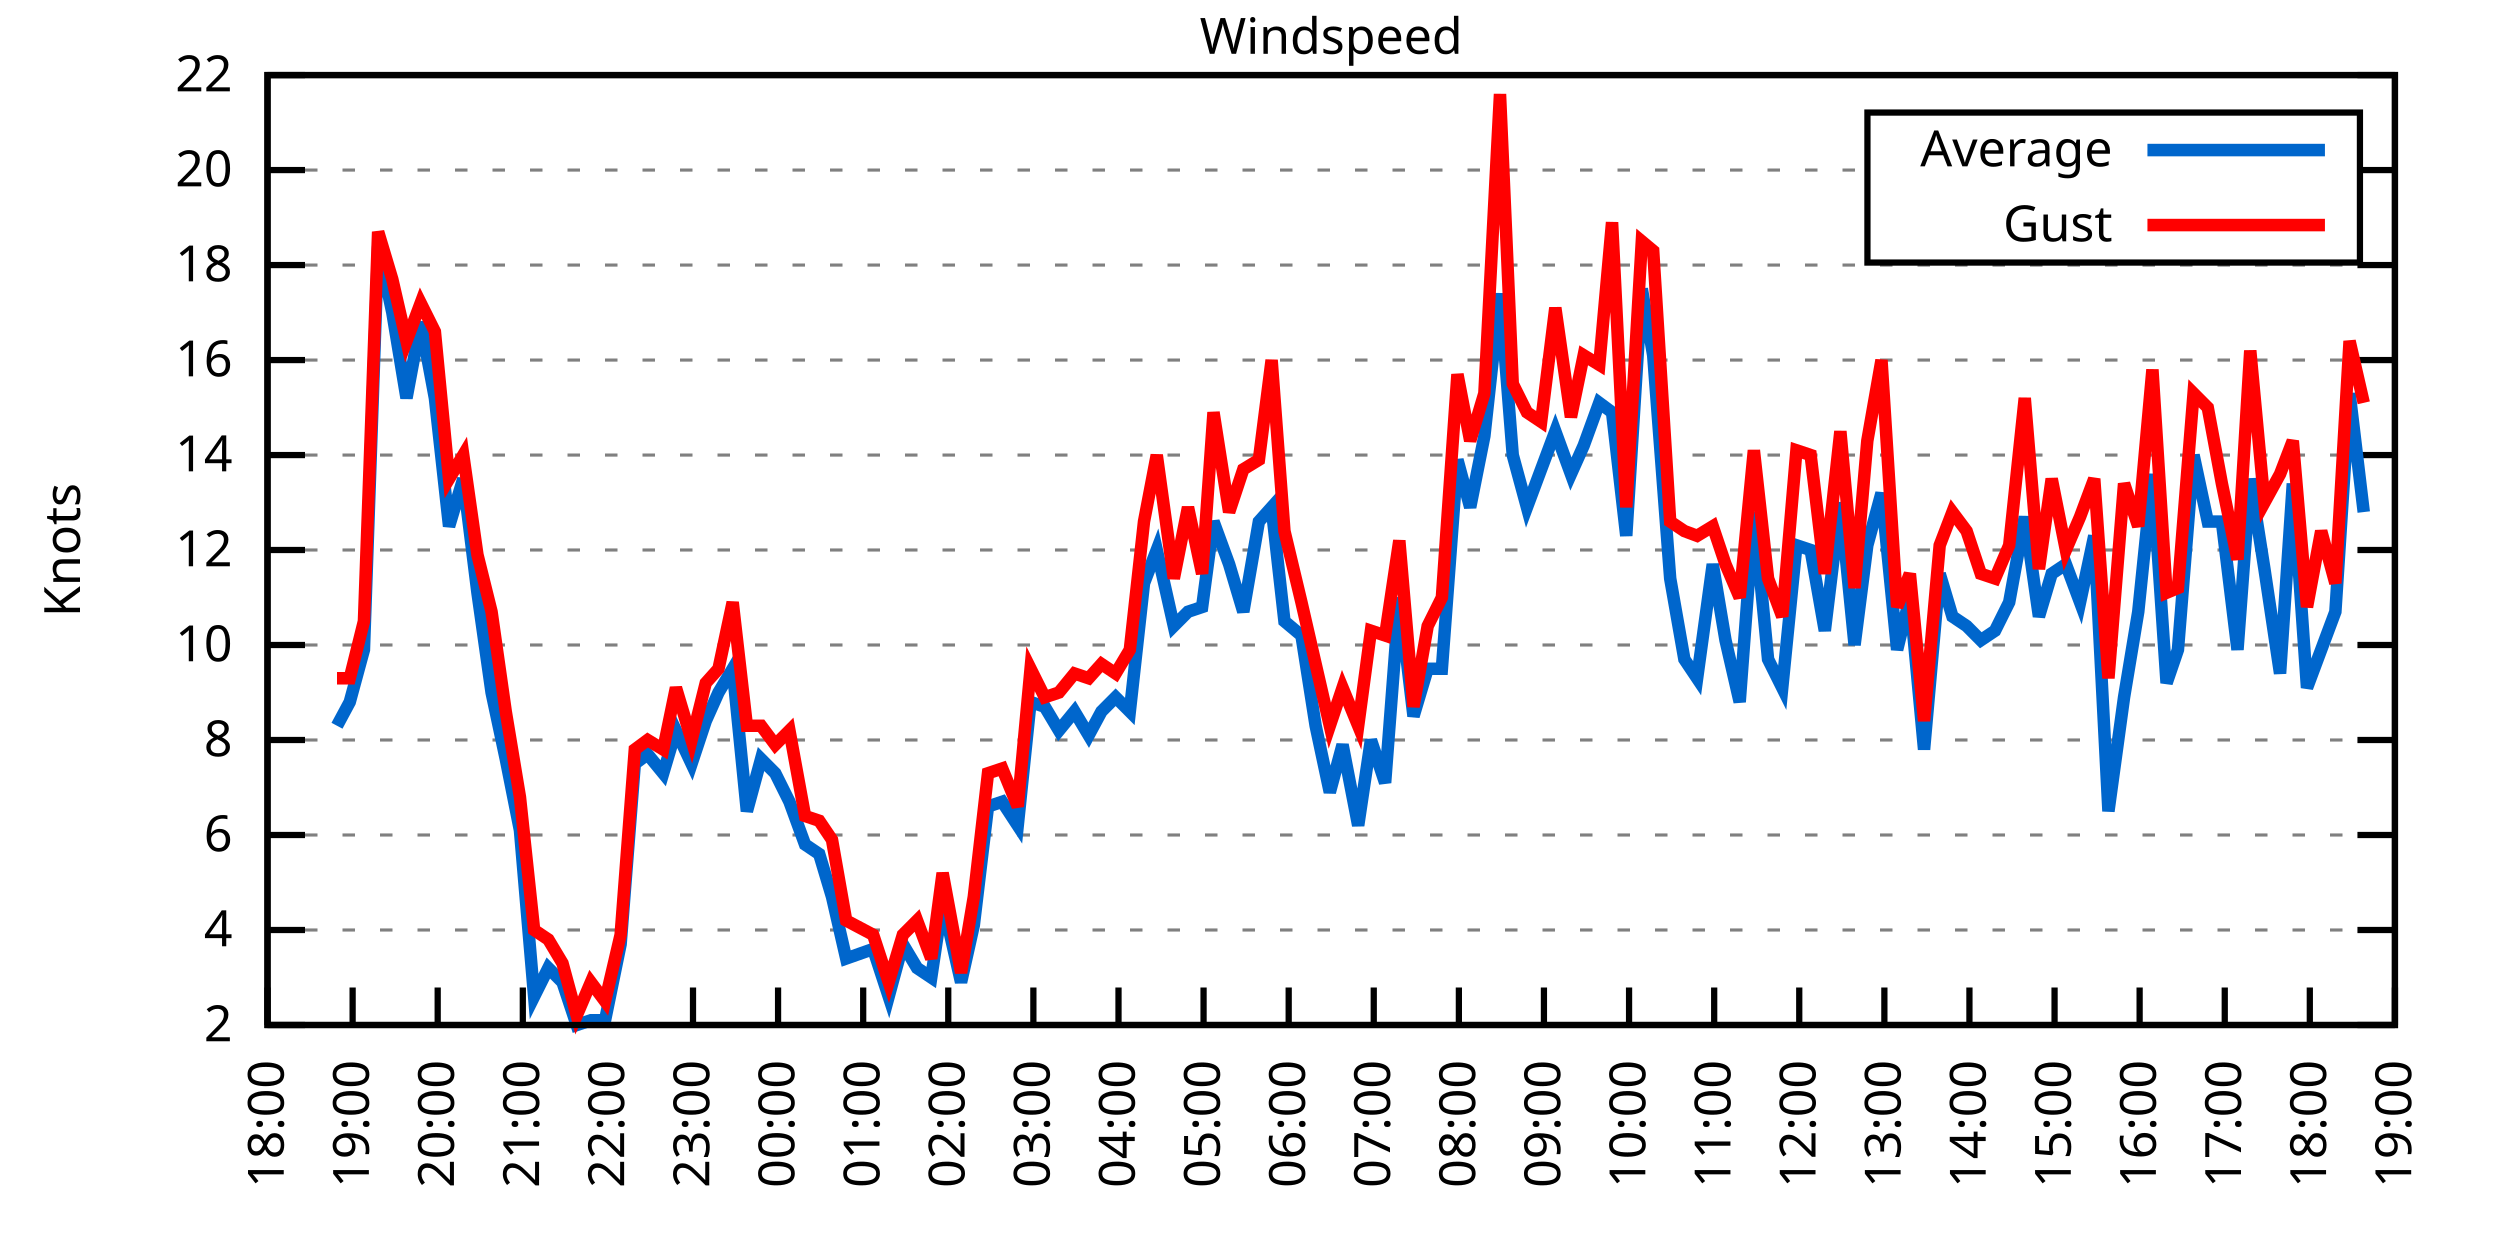
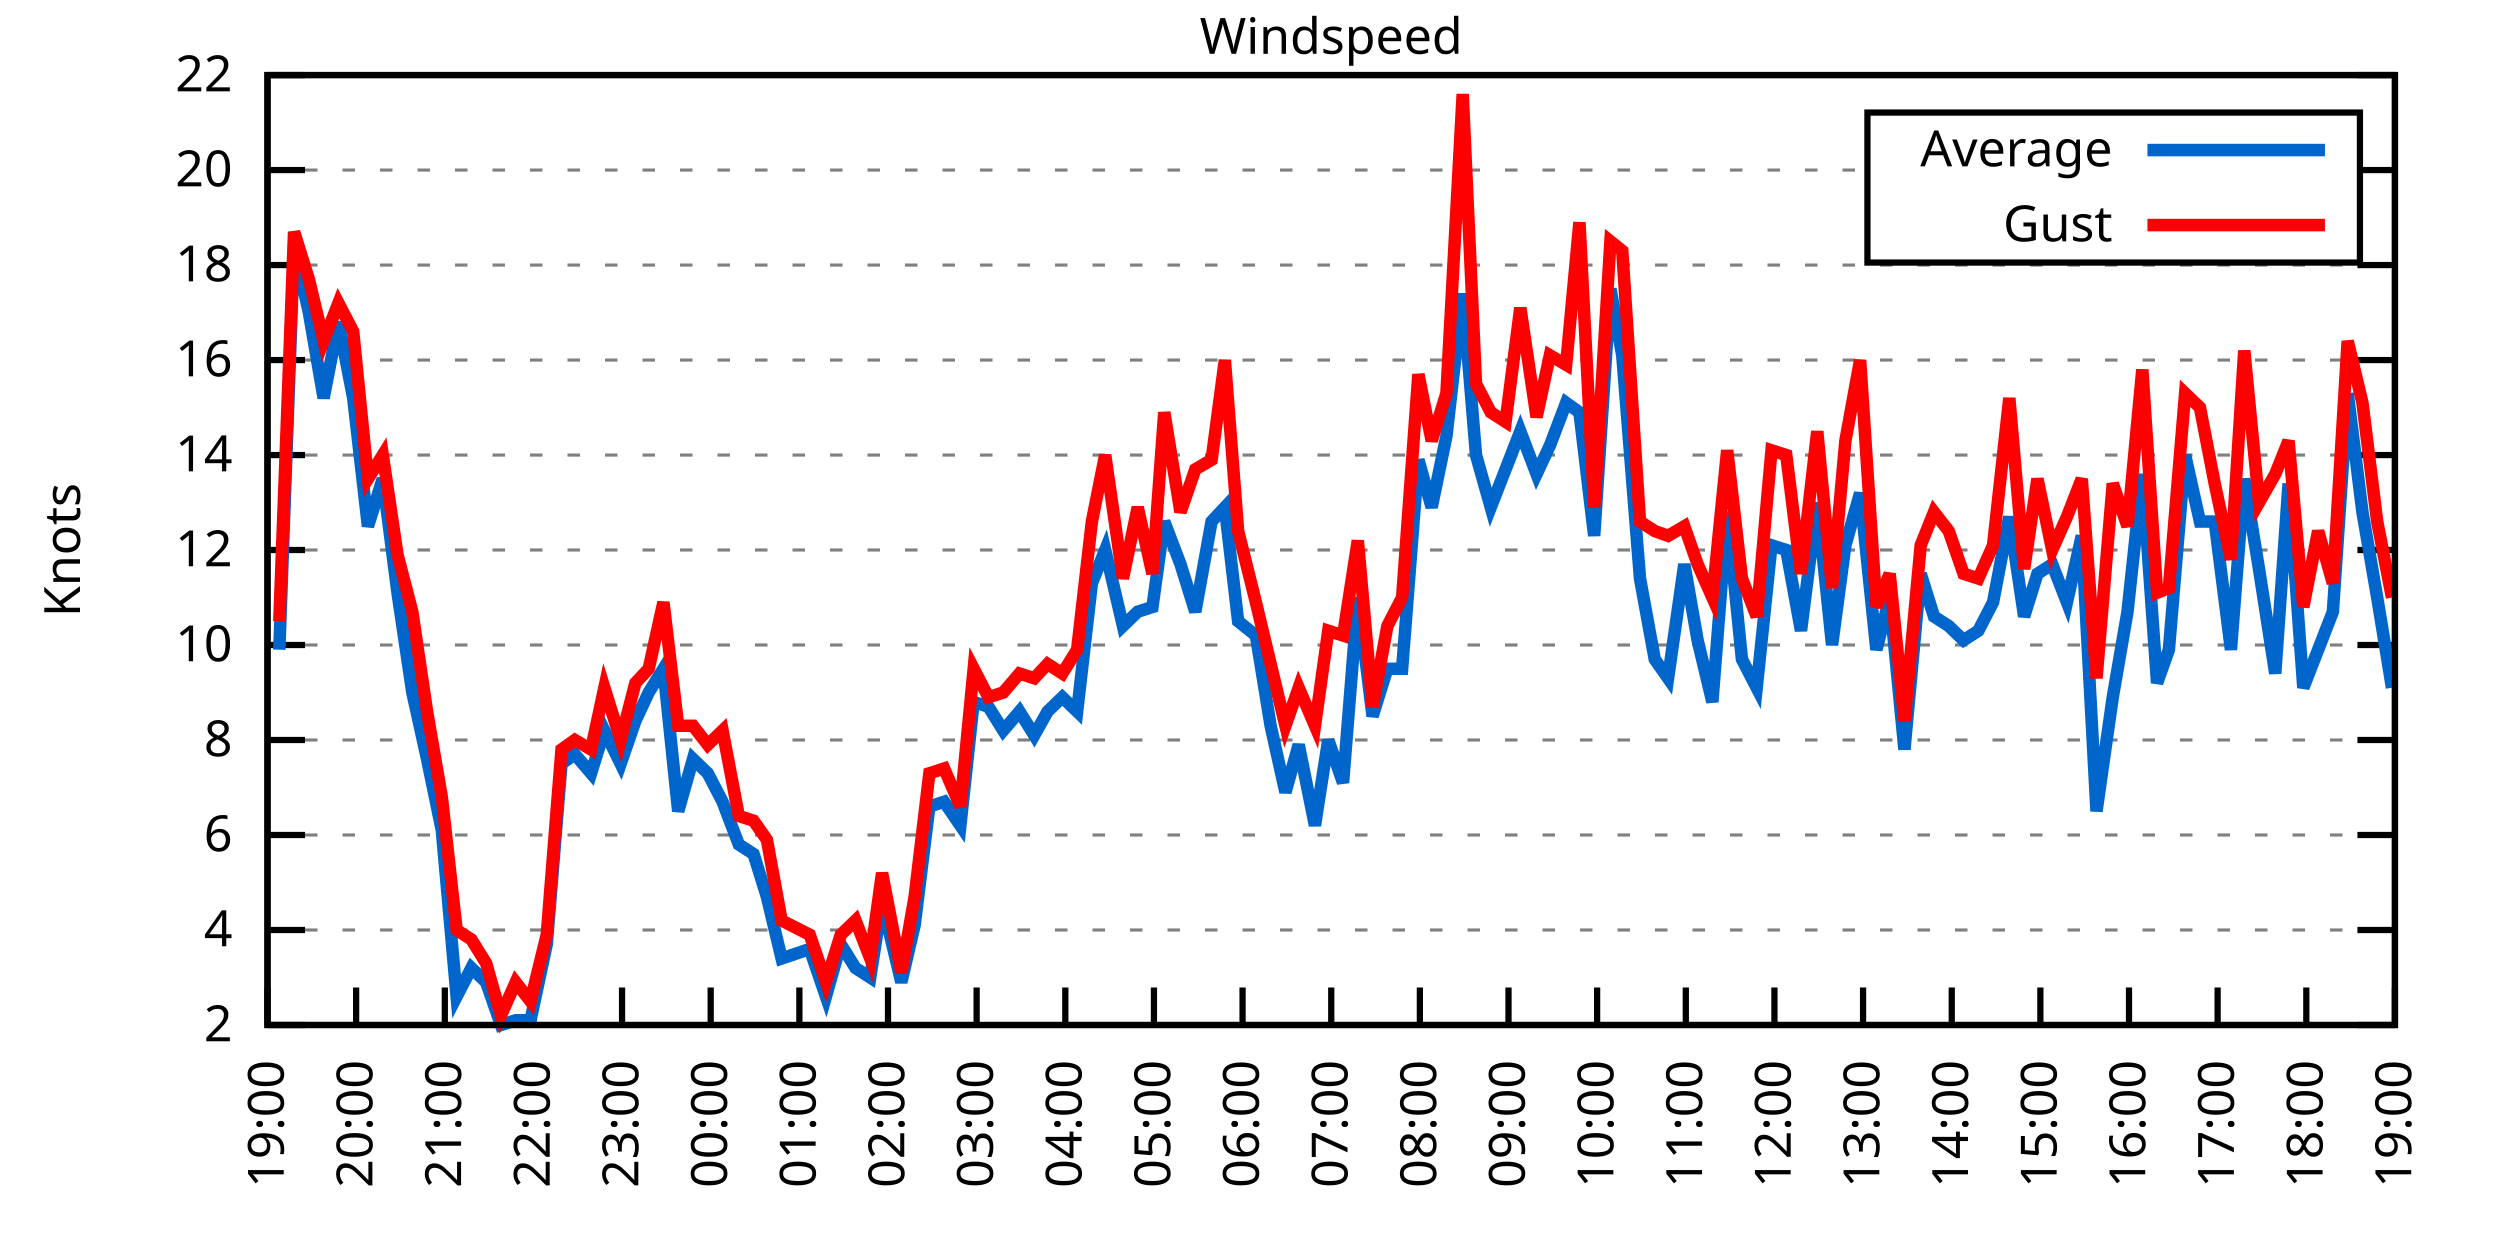
<svg xmlns="http://www.w3.org/2000/svg" xmlns:xlink="http://www.w3.org/1999/xlink" width="400" height="200" viewBox="0 0 400 200">
  <g id="gnuplot_canvas">
    <rect x="0" y="0" width="400" height="200" fill="none" />
    <defs>
      <circle id="gpDot" r="0.5" stroke-width="0.5" stroke="currentColor" />
      <path id="gpPt0" stroke-width="0.333" stroke="currentColor" d="M-1,0 h2 M0,-1 v2" />
      <path id="gpPt1" stroke-width="0.333" stroke="currentColor" d="M-1,-1 L1,1 M1,-1 L-1,1" />
      <path id="gpPt2" stroke-width="0.333" stroke="currentColor" d="M-1,0 L1,0 M0,-1 L0,1 M-1,-1 L1,1 M-1,1 L1,-1" />
      <rect id="gpPt3" stroke-width="0.333" stroke="currentColor" x="-1" y="-1" width="2" height="2" />
      <rect id="gpPt4" stroke-width="0.333" stroke="currentColor" fill="currentColor" x="-1" y="-1" width="2" height="2" />
      <circle id="gpPt5" stroke-width="0.333" stroke="currentColor" cx="0" cy="0" r="1" />
      <use xlink:href="#gpPt5" id="gpPt6" fill="currentColor" stroke="none" />
      <path id="gpPt7" stroke-width="0.333" stroke="currentColor" d="M0,-1.33 L-1.33,0.67 L1.33,0.67 z" />
      <use xlink:href="#gpPt7" id="gpPt8" fill="currentColor" stroke="none" />
      <use xlink:href="#gpPt7" id="gpPt9" stroke="currentColor" transform="rotate(180)" />
      <use xlink:href="#gpPt9" id="gpPt10" fill="currentColor" stroke="none" />
      <use xlink:href="#gpPt3" id="gpPt11" stroke="currentColor" transform="rotate(45)" />
      <use xlink:href="#gpPt11" id="gpPt12" fill="currentColor" stroke="none" />
      <path id="gpPt13" stroke-width="0.333" stroke="currentColor" d="M0,1.330 L1.265,0.411 L0.782,-1.067 L-0.782,-1.076 L-1.265,0.411 z" />
      <use xlink:href="#gpPt13" id="gpPt14" fill="currentColor" stroke="none" />
      <filter id="textbox" filterUnits="objectBoundingBox" x="0" y="0" height="1" width="1">
        <feFlood flood-color="white" flood-opacity="1" result="bgnd" />
        <feComposite in="SourceGraphic" in2="bgnd" operator="atop" />
      </filter>
      <filter id="greybox" filterUnits="objectBoundingBox" x="0" y="0" height="1" width="1">
        <feFlood flood-color="lightgrey" flood-opacity="1" result="grey" />
        <feComposite in="SourceGraphic" in2="grey" operator="atop" />
      </filter>
    </defs>
    <g fill="none" color="white" stroke="currentColor" stroke-width="1.00" stroke-linecap="butt" stroke-linejoin="miter">
</g>
    <g fill="none" color="black" stroke="currentColor" stroke-width="1.00" stroke-linecap="butt" stroke-linejoin="miter">
      <g stroke="none" shape-rendering="crispEdges">
        <polygon fill="rgb(255, 255, 255)" points="42.80,164.00 383.18,164.00 383.18,12.02 42.80,12.02 " />
      </g>
    </g>
    <g fill="none" color="black" stroke="currentColor" stroke-width="1.00" stroke-linecap="butt" stroke-linejoin="miter">
</g>
    <g fill="none" color="black" stroke="black" stroke-width="0.50" stroke-linecap="butt" stroke-linejoin="miter">
</g>
    <g fill="none" color="gray" stroke="currentColor" stroke-width="0.50" stroke-linecap="butt" stroke-linejoin="miter">
      <path stroke="gray" stroke-dasharray="2,4" class="gridline" d="M42.80,164.00 L383.19,164.00  " />
    </g>
    <g fill="none" color="gray" stroke="gray" stroke-width="1.00" stroke-linecap="butt" stroke-linejoin="miter">
</g>
    <g fill="none" color="black" stroke="currentColor" stroke-width="1.00" stroke-linecap="butt" stroke-linejoin="miter">
      <path stroke="black" d="M42.80,164.00 L48.80,164.00 M383.19,164.00 L377.19,164.00  " />
      <g transform="translate(37.20,166.60)" stroke="none" fill="black" font-family="Sans" font-size="8.00" text-anchor="end">
        <text>
          <tspan font-family="Sans"> 2</tspan>
        </text>
      </g>
    </g>
    <g fill="none" color="black" stroke="currentColor" stroke-width="1.00" stroke-linecap="butt" stroke-linejoin="miter">
</g>
    <g fill="none" color="black" stroke="black" stroke-width="0.50" stroke-linecap="butt" stroke-linejoin="miter">
</g>
    <g fill="none" color="gray" stroke="currentColor" stroke-width="0.50" stroke-linecap="butt" stroke-linejoin="miter">
      <path stroke="gray" stroke-dasharray="2,4" class="gridline" d="M42.80,148.80 L383.19,148.80  " />
    </g>
    <g fill="none" color="gray" stroke="gray" stroke-width="1.00" stroke-linecap="butt" stroke-linejoin="miter">
</g>
    <g fill="none" color="black" stroke="currentColor" stroke-width="1.00" stroke-linecap="butt" stroke-linejoin="miter">
      <path stroke="black" d="M42.80,148.80 L48.80,148.80 M383.19,148.80 L377.19,148.80  " />
      <g transform="translate(37.20,151.40)" stroke="none" fill="black" font-family="Sans" font-size="8.00" text-anchor="end">
        <text>
          <tspan font-family="Sans"> 4</tspan>
        </text>
      </g>
    </g>
    <g fill="none" color="black" stroke="currentColor" stroke-width="1.00" stroke-linecap="butt" stroke-linejoin="miter">
</g>
    <g fill="none" color="black" stroke="black" stroke-width="0.50" stroke-linecap="butt" stroke-linejoin="miter">
</g>
    <g fill="none" color="gray" stroke="currentColor" stroke-width="0.50" stroke-linecap="butt" stroke-linejoin="miter">
      <path stroke="gray" stroke-dasharray="2,4" class="gridline" d="M42.80,133.60 L383.19,133.60  " />
    </g>
    <g fill="none" color="gray" stroke="gray" stroke-width="1.00" stroke-linecap="butt" stroke-linejoin="miter">
</g>
    <g fill="none" color="black" stroke="currentColor" stroke-width="1.00" stroke-linecap="butt" stroke-linejoin="miter">
      <path stroke="black" d="M42.80,133.60 L48.80,133.60 M383.19,133.60 L377.19,133.60  " />
      <g transform="translate(37.20,136.20)" stroke="none" fill="black" font-family="Sans" font-size="8.00" text-anchor="end">
        <text>
          <tspan font-family="Sans"> 6</tspan>
        </text>
      </g>
    </g>
    <g fill="none" color="black" stroke="currentColor" stroke-width="1.00" stroke-linecap="butt" stroke-linejoin="miter">
</g>
    <g fill="none" color="black" stroke="black" stroke-width="0.50" stroke-linecap="butt" stroke-linejoin="miter">
</g>
    <g fill="none" color="gray" stroke="currentColor" stroke-width="0.50" stroke-linecap="butt" stroke-linejoin="miter">
      <path stroke="gray" stroke-dasharray="2,4" class="gridline" d="M42.80,118.40 L383.19,118.40  " />
    </g>
    <g fill="none" color="gray" stroke="gray" stroke-width="1.00" stroke-linecap="butt" stroke-linejoin="miter">
</g>
    <g fill="none" color="black" stroke="currentColor" stroke-width="1.00" stroke-linecap="butt" stroke-linejoin="miter">
      <path stroke="black" d="M42.80,118.40 L48.80,118.40 M383.19,118.40 L377.19,118.40  " />
      <g transform="translate(37.20,121.00)" stroke="none" fill="black" font-family="Sans" font-size="8.00" text-anchor="end">
        <text>
          <tspan font-family="Sans"> 8</tspan>
        </text>
      </g>
    </g>
    <g fill="none" color="black" stroke="currentColor" stroke-width="1.00" stroke-linecap="butt" stroke-linejoin="miter">
</g>
    <g fill="none" color="black" stroke="black" stroke-width="0.50" stroke-linecap="butt" stroke-linejoin="miter">
</g>
    <g fill="none" color="gray" stroke="currentColor" stroke-width="0.50" stroke-linecap="butt" stroke-linejoin="miter">
      <path stroke="gray" stroke-dasharray="2,4" class="gridline" d="M42.80,103.20 L383.19,103.20  " />
    </g>
    <g fill="none" color="gray" stroke="gray" stroke-width="1.00" stroke-linecap="butt" stroke-linejoin="miter">
</g>
    <g fill="none" color="black" stroke="currentColor" stroke-width="1.00" stroke-linecap="butt" stroke-linejoin="miter">
      <path stroke="black" d="M42.80,103.20 L48.80,103.20 M383.19,103.20 L377.19,103.20  " />
      <g transform="translate(37.20,105.80)" stroke="none" fill="black" font-family="Sans" font-size="8.00" text-anchor="end">
        <text>
          <tspan font-family="Sans"> 10</tspan>
        </text>
      </g>
    </g>
    <g fill="none" color="black" stroke="currentColor" stroke-width="1.00" stroke-linecap="butt" stroke-linejoin="miter">
</g>
    <g fill="none" color="black" stroke="black" stroke-width="0.50" stroke-linecap="butt" stroke-linejoin="miter">
</g>
    <g fill="none" color="gray" stroke="currentColor" stroke-width="0.50" stroke-linecap="butt" stroke-linejoin="miter">
      <path stroke="gray" stroke-dasharray="2,4" class="gridline" d="M42.80,88.00 L383.19,88.00  " />
    </g>
    <g fill="none" color="gray" stroke="gray" stroke-width="1.00" stroke-linecap="butt" stroke-linejoin="miter">
</g>
    <g fill="none" color="black" stroke="currentColor" stroke-width="1.00" stroke-linecap="butt" stroke-linejoin="miter">
      <path stroke="black" d="M42.80,88.00 L48.80,88.00 M383.19,88.00 L377.19,88.00  " />
      <g transform="translate(37.20,90.60)" stroke="none" fill="black" font-family="Sans" font-size="8.00" text-anchor="end">
        <text>
          <tspan font-family="Sans"> 12</tspan>
        </text>
      </g>
    </g>
    <g fill="none" color="black" stroke="currentColor" stroke-width="1.00" stroke-linecap="butt" stroke-linejoin="miter">
</g>
    <g fill="none" color="black" stroke="black" stroke-width="0.50" stroke-linecap="butt" stroke-linejoin="miter">
</g>
    <g fill="none" color="gray" stroke="currentColor" stroke-width="0.50" stroke-linecap="butt" stroke-linejoin="miter">
      <path stroke="gray" stroke-dasharray="2,4" class="gridline" d="M42.80,72.81 L383.19,72.81  " />
    </g>
    <g fill="none" color="gray" stroke="gray" stroke-width="1.00" stroke-linecap="butt" stroke-linejoin="miter">
</g>
    <g fill="none" color="black" stroke="currentColor" stroke-width="1.00" stroke-linecap="butt" stroke-linejoin="miter">
      <path stroke="black" d="M42.80,72.81 L48.80,72.81 M383.19,72.81 L377.19,72.81  " />
      <g transform="translate(37.20,75.41)" stroke="none" fill="black" font-family="Sans" font-size="8.00" text-anchor="end">
        <text>
          <tspan font-family="Sans"> 14</tspan>
        </text>
      </g>
    </g>
    <g fill="none" color="black" stroke="currentColor" stroke-width="1.00" stroke-linecap="butt" stroke-linejoin="miter">
</g>
    <g fill="none" color="black" stroke="black" stroke-width="0.50" stroke-linecap="butt" stroke-linejoin="miter">
</g>
    <g fill="none" color="gray" stroke="currentColor" stroke-width="0.50" stroke-linecap="butt" stroke-linejoin="miter">
      <path stroke="gray" stroke-dasharray="2,4" class="gridline" d="M42.80,57.61 L383.19,57.61  " />
    </g>
    <g fill="none" color="gray" stroke="gray" stroke-width="1.00" stroke-linecap="butt" stroke-linejoin="miter">
</g>
    <g fill="none" color="black" stroke="currentColor" stroke-width="1.00" stroke-linecap="butt" stroke-linejoin="miter">
      <path stroke="black" d="M42.80,57.61 L48.80,57.61 M383.19,57.61 L377.19,57.61  " />
      <g transform="translate(37.20,60.21)" stroke="none" fill="black" font-family="Sans" font-size="8.00" text-anchor="end">
        <text>
          <tspan font-family="Sans"> 16</tspan>
        </text>
      </g>
    </g>
    <g fill="none" color="black" stroke="currentColor" stroke-width="1.00" stroke-linecap="butt" stroke-linejoin="miter">
</g>
    <g fill="none" color="black" stroke="black" stroke-width="0.50" stroke-linecap="butt" stroke-linejoin="miter">
</g>
    <g fill="none" color="gray" stroke="currentColor" stroke-width="0.50" stroke-linecap="butt" stroke-linejoin="miter">
      <path stroke="gray" stroke-dasharray="2,4" class="gridline" d="M42.80,42.41 L383.19,42.41  " />
    </g>
    <g fill="none" color="gray" stroke="gray" stroke-width="1.00" stroke-linecap="butt" stroke-linejoin="miter">
</g>
    <g fill="none" color="black" stroke="currentColor" stroke-width="1.00" stroke-linecap="butt" stroke-linejoin="miter">
      <path stroke="black" d="M42.80,42.41 L48.80,42.41 M383.19,42.41 L377.19,42.41  " />
      <g transform="translate(37.20,45.01)" stroke="none" fill="black" font-family="Sans" font-size="8.00" text-anchor="end">
        <text>
          <tspan font-family="Sans"> 18</tspan>
        </text>
      </g>
    </g>
    <g fill="none" color="black" stroke="currentColor" stroke-width="1.00" stroke-linecap="butt" stroke-linejoin="miter">
</g>
    <g fill="none" color="black" stroke="black" stroke-width="0.50" stroke-linecap="butt" stroke-linejoin="miter">
</g>
    <g fill="none" color="gray" stroke="currentColor" stroke-width="0.50" stroke-linecap="butt" stroke-linejoin="miter">
      <path stroke="gray" stroke-dasharray="2,4" class="gridline" d="M42.80,27.21 L298.79,27.21 M377.59,27.21 L383.19,27.21  " />
    </g>
    <g fill="none" color="gray" stroke="gray" stroke-width="1.00" stroke-linecap="butt" stroke-linejoin="miter">
</g>
    <g fill="none" color="black" stroke="currentColor" stroke-width="1.00" stroke-linecap="butt" stroke-linejoin="miter">
      <path stroke="black" d="M42.80,27.21 L48.80,27.21 M383.19,27.21 L377.19,27.21  " />
      <g transform="translate(37.20,29.81)" stroke="none" fill="black" font-family="Sans" font-size="8.00" text-anchor="end">
        <text>
          <tspan font-family="Sans"> 20</tspan>
        </text>
      </g>
    </g>
    <g fill="none" color="black" stroke="currentColor" stroke-width="1.00" stroke-linecap="butt" stroke-linejoin="miter">
</g>
    <g fill="none" color="black" stroke="black" stroke-width="0.50" stroke-linecap="butt" stroke-linejoin="miter">
</g>
    <g fill="none" color="gray" stroke="currentColor" stroke-width="0.50" stroke-linecap="butt" stroke-linejoin="miter">
      <path stroke="gray" stroke-dasharray="2,4" class="gridline" d="M42.80,12.01 L383.19,12.01  " />
    </g>
    <g fill="none" color="gray" stroke="gray" stroke-width="1.00" stroke-linecap="butt" stroke-linejoin="miter">
</g>
    <g fill="none" color="black" stroke="currentColor" stroke-width="1.00" stroke-linecap="butt" stroke-linejoin="miter">
      <path stroke="black" d="M42.80,12.01 L48.80,12.01 M383.19,12.01 L377.19,12.01  " />
      <g transform="translate(37.20,14.61)" stroke="none" fill="black" font-family="Sans" font-size="8.00" text-anchor="end">
        <text>
          <tspan font-family="Sans"> 22</tspan>
        </text>
      </g>
    </g>
    <g fill="none" color="black" stroke="currentColor" stroke-width="1.00" stroke-linecap="butt" stroke-linejoin="miter">
      <path stroke="black" d="M42.80,164.00 L42.80,158.00  " />
      <g transform="translate(45.40,169.60) rotate(270.00)" stroke="none" fill="black" font-family="Sans" font-size="8.00" text-anchor="end">
        <text>
-           <tspan font-family="Sans">18:00</tspan>
-         </text>
-       </g>
-     </g>
-     <g fill="none" color="black" stroke="currentColor" stroke-width="1.00" stroke-linecap="butt" stroke-linejoin="miter">
-       <path stroke="black" d="M56.42,164.00 L56.42,158.00  " />
-       <g transform="translate(59.02,169.60) rotate(270.00)" stroke="none" fill="black" font-family="Sans" font-size="8.00" text-anchor="end">
-         <text>
          <tspan font-family="Sans">19:00</tspan>
        </text>
      </g>
    </g>
    <g fill="none" color="black" stroke="currentColor" stroke-width="1.00" stroke-linecap="butt" stroke-linejoin="miter">
-       <path stroke="black" d="M70.03,164.00 L70.03,158.00  " />
-       <g transform="translate(72.63,169.60) rotate(270.00)" stroke="none" fill="black" font-family="Sans" font-size="8.00" text-anchor="end">
+       <path stroke="black" d="M56.98,164.00 L56.98,158.00  " />
+       <g transform="translate(59.58,169.60) rotate(270.00)" stroke="none" fill="black" font-family="Sans" font-size="8.00" text-anchor="end">
        <text>
          <tspan font-family="Sans">20:00</tspan>
        </text>
      </g>
    </g>
    <g fill="none" color="black" stroke="currentColor" stroke-width="1.00" stroke-linecap="butt" stroke-linejoin="miter">
-       <path stroke="black" d="M83.65,164.00 L83.65,158.00  " />
-       <g transform="translate(86.25,169.60) rotate(270.00)" stroke="none" fill="black" font-family="Sans" font-size="8.00" text-anchor="end">
+       <path stroke="black" d="M71.17,164.00 L71.17,158.00  " />
+       <g transform="translate(73.77,169.60) rotate(270.00)" stroke="none" fill="black" font-family="Sans" font-size="8.00" text-anchor="end">
        <text>
          <tspan font-family="Sans">21:00</tspan>
        </text>
      </g>
    </g>
    <g fill="none" color="black" stroke="currentColor" stroke-width="1.00" stroke-linecap="butt" stroke-linejoin="miter">
-       <path stroke="black" d="M97.26,164.00 L97.26,158.00  " />
-       <g transform="translate(99.86,169.60) rotate(270.00)" stroke="none" fill="black" font-family="Sans" font-size="8.00" text-anchor="end">
+       <path stroke="black" d="M85.35,164.00 L85.35,158.00  " />
+       <g transform="translate(87.95,169.60) rotate(270.00)" stroke="none" fill="black" font-family="Sans" font-size="8.00" text-anchor="end">
        <text>
          <tspan font-family="Sans">22:00</tspan>
        </text>
      </g>
    </g>
    <g fill="none" color="black" stroke="currentColor" stroke-width="1.00" stroke-linecap="butt" stroke-linejoin="miter">
-       <path stroke="black" d="M110.88,164.00 L110.88,158.00  " />
-       <g transform="translate(113.48,169.60) rotate(270.00)" stroke="none" fill="black" font-family="Sans" font-size="8.00" text-anchor="end">
+       <path stroke="black" d="M99.53,164.00 L99.53,158.00  " />
+       <g transform="translate(102.13,169.60) rotate(270.00)" stroke="none" fill="black" font-family="Sans" font-size="8.00" text-anchor="end">
        <text>
          <tspan font-family="Sans">23:00</tspan>
        </text>
      </g>
    </g>
    <g fill="none" color="black" stroke="currentColor" stroke-width="1.00" stroke-linecap="butt" stroke-linejoin="miter">
-       <path stroke="black" d="M124.49,164.00 L124.49,158.00  " />
-       <g transform="translate(127.09,169.60) rotate(270.00)" stroke="none" fill="black" font-family="Sans" font-size="8.00" text-anchor="end">
+       <path stroke="black" d="M113.71,164.00 L113.71,158.00  " />
+       <g transform="translate(116.31,169.60) rotate(270.00)" stroke="none" fill="black" font-family="Sans" font-size="8.00" text-anchor="end">
        <text>
          <tspan font-family="Sans">00:00</tspan>
        </text>
      </g>
    </g>
    <g fill="none" color="black" stroke="currentColor" stroke-width="1.00" stroke-linecap="butt" stroke-linejoin="miter">
-       <path stroke="black" d="M138.11,164.00 L138.11,158.00  " />
-       <g transform="translate(140.71,169.60) rotate(270.00)" stroke="none" fill="black" font-family="Sans" font-size="8.00" text-anchor="end">
+       <path stroke="black" d="M127.90,164.00 L127.90,158.00  " />
+       <g transform="translate(130.50,169.60) rotate(270.00)" stroke="none" fill="black" font-family="Sans" font-size="8.00" text-anchor="end">
        <text>
          <tspan font-family="Sans">01:00</tspan>
        </text>
      </g>
    </g>
    <g fill="none" color="black" stroke="currentColor" stroke-width="1.00" stroke-linecap="butt" stroke-linejoin="miter">
-       <path stroke="black" d="M151.72,164.00 L151.72,158.00  " />
-       <g transform="translate(154.32,169.60) rotate(270.00)" stroke="none" fill="black" font-family="Sans" font-size="8.00" text-anchor="end">
+       <path stroke="black" d="M142.08,164.00 L142.08,158.00  " />
+       <g transform="translate(144.68,169.60) rotate(270.00)" stroke="none" fill="black" font-family="Sans" font-size="8.00" text-anchor="end">
        <text>
          <tspan font-family="Sans">02:00</tspan>
        </text>
      </g>
    </g>
    <g fill="none" color="black" stroke="currentColor" stroke-width="1.00" stroke-linecap="butt" stroke-linejoin="miter">
-       <path stroke="black" d="M165.34,164.00 L165.34,158.00  " />
-       <g transform="translate(167.94,169.60) rotate(270.00)" stroke="none" fill="black" font-family="Sans" font-size="8.00" text-anchor="end">
+       <path stroke="black" d="M156.26,164.00 L156.26,158.00  " />
+       <g transform="translate(158.86,169.60) rotate(270.00)" stroke="none" fill="black" font-family="Sans" font-size="8.00" text-anchor="end">
        <text>
          <tspan font-family="Sans">03:00</tspan>
        </text>
      </g>
    </g>
    <g fill="none" color="black" stroke="currentColor" stroke-width="1.00" stroke-linecap="butt" stroke-linejoin="miter">
-       <path stroke="black" d="M178.96,164.00 L178.96,158.00  " />
-       <g transform="translate(181.56,169.60) rotate(270.00)" stroke="none" fill="black" font-family="Sans" font-size="8.00" text-anchor="end">
+       <path stroke="black" d="M170.45,164.00 L170.45,158.00  " />
+       <g transform="translate(173.05,169.60) rotate(270.00)" stroke="none" fill="black" font-family="Sans" font-size="8.00" text-anchor="end">
        <text>
          <tspan font-family="Sans">04:00</tspan>
        </text>
      </g>
    </g>
    <g fill="none" color="black" stroke="currentColor" stroke-width="1.00" stroke-linecap="butt" stroke-linejoin="miter">
-       <path stroke="black" d="M192.57,164.00 L192.57,158.00  " />
-       <g transform="translate(195.17,169.60) rotate(270.00)" stroke="none" fill="black" font-family="Sans" font-size="8.00" text-anchor="end">
+       <path stroke="black" d="M184.63,164.00 L184.63,158.00  " />
+       <g transform="translate(187.23,169.60) rotate(270.00)" stroke="none" fill="black" font-family="Sans" font-size="8.00" text-anchor="end">
        <text>
          <tspan font-family="Sans">05:00</tspan>
        </text>
      </g>
    </g>
    <g fill="none" color="black" stroke="currentColor" stroke-width="1.00" stroke-linecap="butt" stroke-linejoin="miter">
-       <path stroke="black" d="M206.19,164.00 L206.19,158.00  " />
-       <g transform="translate(208.79,169.60) rotate(270.00)" stroke="none" fill="black" font-family="Sans" font-size="8.00" text-anchor="end">
+       <path stroke="black" d="M198.81,164.00 L198.81,158.00  " />
+       <g transform="translate(201.41,169.60) rotate(270.00)" stroke="none" fill="black" font-family="Sans" font-size="8.00" text-anchor="end">
        <text>
          <tspan font-family="Sans">06:00</tspan>
        </text>
      </g>
    </g>
    <g fill="none" color="black" stroke="currentColor" stroke-width="1.00" stroke-linecap="butt" stroke-linejoin="miter">
-       <path stroke="black" d="M219.80,164.00 L219.80,158.00  " />
-       <g transform="translate(222.40,169.60) rotate(270.00)" stroke="none" fill="black" font-family="Sans" font-size="8.00" text-anchor="end">
+       <path stroke="black" d="M213.00,164.00 L213.00,158.00  " />
+       <g transform="translate(215.60,169.60) rotate(270.00)" stroke="none" fill="black" font-family="Sans" font-size="8.00" text-anchor="end">
        <text>
          <tspan font-family="Sans">07:00</tspan>
        </text>
      </g>
    </g>
    <g fill="none" color="black" stroke="currentColor" stroke-width="1.00" stroke-linecap="butt" stroke-linejoin="miter">
-       <path stroke="black" d="M233.42,164.00 L233.42,158.00  " />
-       <g transform="translate(236.02,169.60) rotate(270.00)" stroke="none" fill="black" font-family="Sans" font-size="8.00" text-anchor="end">
+       <path stroke="black" d="M227.18,164.00 L227.18,158.00  " />
+       <g transform="translate(229.78,169.60) rotate(270.00)" stroke="none" fill="black" font-family="Sans" font-size="8.00" text-anchor="end">
        <text>
          <tspan font-family="Sans">08:00</tspan>
        </text>
      </g>
    </g>
    <g fill="none" color="black" stroke="currentColor" stroke-width="1.00" stroke-linecap="butt" stroke-linejoin="miter">
-       <path stroke="black" d="M247.03,164.00 L247.03,158.00  " />
-       <g transform="translate(249.63,169.60) rotate(270.00)" stroke="none" fill="black" font-family="Sans" font-size="8.00" text-anchor="end">
+       <path stroke="black" d="M241.36,164.00 L241.36,158.00  " />
+       <g transform="translate(243.96,169.60) rotate(270.00)" stroke="none" fill="black" font-family="Sans" font-size="8.00" text-anchor="end">
        <text>
          <tspan font-family="Sans">09:00</tspan>
        </text>
      </g>
    </g>
    <g fill="none" color="black" stroke="currentColor" stroke-width="1.00" stroke-linecap="butt" stroke-linejoin="miter">
-       <path stroke="black" d="M260.65,164.00 L260.65,158.00  " />
-       <g transform="translate(263.25,169.60) rotate(270.00)" stroke="none" fill="black" font-family="Sans" font-size="8.00" text-anchor="end">
+       <path stroke="black" d="M255.54,164.00 L255.54,158.00  " />
+       <g transform="translate(258.14,169.60) rotate(270.00)" stroke="none" fill="black" font-family="Sans" font-size="8.00" text-anchor="end">
        <text>
          <tspan font-family="Sans">10:00</tspan>
        </text>
      </g>
    </g>
    <g fill="none" color="black" stroke="currentColor" stroke-width="1.00" stroke-linecap="butt" stroke-linejoin="miter">
-       <path stroke="black" d="M274.27,164.00 L274.27,158.00  " />
-       <g transform="translate(276.87,169.60) rotate(270.00)" stroke="none" fill="black" font-family="Sans" font-size="8.00" text-anchor="end">
+       <path stroke="black" d="M269.73,164.00 L269.73,158.00  " />
+       <g transform="translate(272.33,169.60) rotate(270.00)" stroke="none" fill="black" font-family="Sans" font-size="8.00" text-anchor="end">
        <text>
          <tspan font-family="Sans">11:00</tspan>
        </text>
      </g>
    </g>
    <g fill="none" color="black" stroke="currentColor" stroke-width="1.00" stroke-linecap="butt" stroke-linejoin="miter">
-       <path stroke="black" d="M287.88,164.00 L287.88,158.00  " />
-       <g transform="translate(290.48,169.60) rotate(270.00)" stroke="none" fill="black" font-family="Sans" font-size="8.00" text-anchor="end">
+       <path stroke="black" d="M283.91,164.00 L283.91,158.00  " />
+       <g transform="translate(286.51,169.60) rotate(270.00)" stroke="none" fill="black" font-family="Sans" font-size="8.00" text-anchor="end">
        <text>
          <tspan font-family="Sans">12:00</tspan>
        </text>
      </g>
    </g>
    <g fill="none" color="black" stroke="currentColor" stroke-width="1.00" stroke-linecap="butt" stroke-linejoin="miter">
-       <path stroke="black" d="M301.50,164.00 L301.50,158.00  " />
-       <g transform="translate(304.10,169.60) rotate(270.00)" stroke="none" fill="black" font-family="Sans" font-size="8.00" text-anchor="end">
+       <path stroke="black" d="M298.09,164.00 L298.09,158.00  " />
+       <g transform="translate(300.69,169.60) rotate(270.00)" stroke="none" fill="black" font-family="Sans" font-size="8.00" text-anchor="end">
        <text>
          <tspan font-family="Sans">13:00</tspan>
        </text>
      </g>
    </g>
    <g fill="none" color="black" stroke="currentColor" stroke-width="1.00" stroke-linecap="butt" stroke-linejoin="miter">
-       <path stroke="black" d="M315.11,164.00 L315.11,158.00  " />
-       <g transform="translate(317.71,169.60) rotate(270.00)" stroke="none" fill="black" font-family="Sans" font-size="8.00" text-anchor="end">
+       <path stroke="black" d="M312.28,164.00 L312.28,158.00  " />
+       <g transform="translate(314.88,169.60) rotate(270.00)" stroke="none" fill="black" font-family="Sans" font-size="8.00" text-anchor="end">
        <text>
          <tspan font-family="Sans">14:00</tspan>
        </text>
      </g>
    </g>
    <g fill="none" color="black" stroke="currentColor" stroke-width="1.00" stroke-linecap="butt" stroke-linejoin="miter">
-       <path stroke="black" d="M328.73,164.00 L328.73,158.00  " />
-       <g transform="translate(331.33,169.60) rotate(270.00)" stroke="none" fill="black" font-family="Sans" font-size="8.00" text-anchor="end">
+       <path stroke="black" d="M326.46,164.00 L326.46,158.00  " />
+       <g transform="translate(329.06,169.60) rotate(270.00)" stroke="none" fill="black" font-family="Sans" font-size="8.00" text-anchor="end">
        <text>
          <tspan font-family="Sans">15:00</tspan>
        </text>
      </g>
    </g>
    <g fill="none" color="black" stroke="currentColor" stroke-width="1.00" stroke-linecap="butt" stroke-linejoin="miter">
-       <path stroke="black" d="M342.34,164.00 L342.34,158.00  " />
-       <g transform="translate(344.94,169.60) rotate(270.00)" stroke="none" fill="black" font-family="Sans" font-size="8.00" text-anchor="end">
+       <path stroke="black" d="M340.64,164.00 L340.64,158.00  " />
+       <g transform="translate(343.24,169.60) rotate(270.00)" stroke="none" fill="black" font-family="Sans" font-size="8.00" text-anchor="end">
        <text>
          <tspan font-family="Sans">16:00</tspan>
        </text>
      </g>
    </g>
    <g fill="none" color="black" stroke="currentColor" stroke-width="1.00" stroke-linecap="butt" stroke-linejoin="miter">
-       <path stroke="black" d="M355.96,164.00 L355.96,158.00  " />
-       <g transform="translate(358.56,169.60) rotate(270.00)" stroke="none" fill="black" font-family="Sans" font-size="8.00" text-anchor="end">
+       <path stroke="black" d="M354.82,164.00 L354.82,158.00  " />
+       <g transform="translate(357.42,169.60) rotate(270.00)" stroke="none" fill="black" font-family="Sans" font-size="8.00" text-anchor="end">
        <text>
          <tspan font-family="Sans">17:00</tspan>
        </text>
      </g>
    </g>
    <g fill="none" color="black" stroke="currentColor" stroke-width="1.00" stroke-linecap="butt" stroke-linejoin="miter">
-       <path stroke="black" d="M369.57,164.00 L369.57,158.00  " />
-       <g transform="translate(372.17,169.60) rotate(270.00)" stroke="none" fill="black" font-family="Sans" font-size="8.00" text-anchor="end">
+       <path stroke="black" d="M369.01,164.00 L369.01,158.00  " />
+       <g transform="translate(371.61,169.60) rotate(270.00)" stroke="none" fill="black" font-family="Sans" font-size="8.00" text-anchor="end">
        <text>
          <tspan font-family="Sans">18:00</tspan>
        </text>
      </g>
    </g>
    <g fill="none" color="black" stroke="currentColor" stroke-width="1.00" stroke-linecap="butt" stroke-linejoin="miter">
      <path stroke="black" d="M383.19,164.00 L383.19,158.00  " />
      <g transform="translate(385.79,169.60) rotate(270.00)" stroke="none" fill="black" font-family="Sans" font-size="8.00" text-anchor="end">
        <text>
          <tspan font-family="Sans">19:00</tspan>
        </text>
      </g>
    </g>
    <g fill="none" color="black" stroke="currentColor" stroke-width="1.00" stroke-linecap="butt" stroke-linejoin="miter">
</g>
    <g fill="none" color="black" stroke="currentColor" stroke-width="1.00" stroke-linecap="butt" stroke-linejoin="miter">
      <path stroke="black" d="M42.80,12.01 L42.80,164.00 L383.19,164.00 L383.19,12.01 L42.80,12.01 Z  " />
    </g>
    <g fill="none" color="black" stroke="currentColor" stroke-width="1.00" stroke-linecap="butt" stroke-linejoin="miter">
</g>
    <g fill="none" color="black" stroke="currentColor" stroke-width="1.00" stroke-linecap="butt" stroke-linejoin="miter">
      <path stroke="black" d="M298.79,42.01 L298.79,18.01 L377.59,18.01 L377.59,42.01 L298.79,42.01 Z  " />
    </g>
    <g id="Windspeed_plot_1">
      <g fill="none" color="white" stroke="black" stroke-width="2.00" stroke-linecap="butt" stroke-linejoin="miter">
</g>
      <g fill="none" color="black" stroke="currentColor" stroke-width="2.00" stroke-linecap="butt" stroke-linejoin="miter">
        <g transform="translate(337.99,26.61)" stroke="none" fill="black" font-family="Sans" font-size="8.00" text-anchor="end">
          <text>
            <tspan font-family="Sans">Average</tspan>
          </text>
        </g>
      </g>
      <g fill="none" color="black" stroke="currentColor" stroke-width="2.00" stroke-linecap="butt" stroke-linejoin="miter">
-         <path stroke="rgb(  0, 102, 204)" d="M343.59,24.01 L371.99,24.01 M53.92,116.12 L55.96,112.32 L58.23,103.96 L60.50,39.37 L62.77,50.01 L65.04,63.69   L67.31,51.53 L69.58,63.69 L71.85,84.21 L74.12,76.61 L76.39,94.84 L78.65,110.80 L80.92,121.44 L83.19,132.84   L85.46,159.44 L87.73,154.88 L90.00,157.16 L92.27,164.00 L94.54,163.24 L96.81,163.24 L99.30,151.08 L101.57,122.20   L103.62,120.68 L106.11,123.72 L108.15,116.88 L110.65,122.20 L112.92,115.36 L114.96,110.80 L117.23,107.00 L119.50,129.80   L121.77,121.44 L124.04,123.72 L126.31,128.28 L128.81,135.12 L131.07,136.64 L133.12,143.48 L135.39,153.36 L139.70,151.84   L142.19,159.44 L144.46,151.08 L146.73,154.88 L149.00,156.40 L150.82,144.24 L153.77,157.16 L155.81,148.04 L158.08,129.04   L160.35,128.28 L162.84,132.08 L164.89,112.32 L167.16,113.08 L169.43,116.88 L171.92,113.84 L174.19,117.64 L176.23,113.84   L178.50,111.56 L180.77,113.84 L183.04,93.32 L185.08,88.00 L187.81,100.16 L190.08,97.88 L192.34,97.12 L194.16,83.45   L196.66,90.28 L198.93,97.88 L201.42,83.45 L203.46,81.17 L205.51,99.40 L208.23,101.68 L210.50,116.12 L212.77,126.76   L214.81,119.16 L217.31,132.08 L219.35,118.40 L221.62,125.24 L223.89,95.60 L226.16,114.60 L228.43,107.00 L230.70,107.00   L233.19,73.57 L235.23,81.17 L237.50,69.77 L240.00,46.97 L242.04,72.81 L244.31,81.17 L246.58,75.09 L248.85,69.01   L251.35,75.85 L253.39,71.29 L255.88,64.45 L257.93,65.97 L260.20,85.73 L262.69,46.21 L264.51,56.85 L267.23,92.56   L269.50,105.48 L271.54,108.52 L274.04,90.28 L276.08,102.44 L278.35,112.32 L280.62,81.93 L282.89,105.48 L285.16,110.04   L287.43,87.25 L289.70,88.00 L291.97,100.92 L294.46,80.41 L296.73,103.20 L298.77,87.25 L301.04,78.89 L303.54,103.96   L305.58,95.60 L307.85,119.92 L310.35,91.80 L312.39,98.64 L314.66,100.16 L316.93,102.44 L319.20,100.92 L321.47,96.36   L323.96,82.69 L326.23,98.64 L328.27,91.80 L330.54,90.28 L332.81,96.36 L335.08,85.73 L337.35,129.80 L339.85,111.56   L342.12,97.88 L344.39,75.85 L346.65,109.28 L348.47,103.96 L350.97,72.81 L353.24,83.45 L355.50,83.45 L358.00,103.96   L360.04,76.61 L362.31,91.04 L364.81,107.76 L366.85,77.37 L369.12,110.04 L371.39,103.96 L373.66,97.88 L375.93,62.93   L378.20,81.93  " />
+         <path stroke="rgb(  0, 102, 204)" d="M343.59,24.01 L371.99,24.01 M44.69,103.96 L47.05,39.37 L49.42,50.01 L51.78,63.69 L54.15,51.53 L56.51,63.69   L58.87,84.21 L61.24,76.61 L63.60,94.84 L65.97,110.80 L68.33,121.44 L70.69,132.84 L73.06,159.44 L75.42,154.88   L77.78,157.16 L80.15,164.00 L82.51,163.24 L84.88,163.24 L87.48,151.08 L89.84,122.20 L91.97,120.68 L94.57,123.72   L96.70,116.88 L99.30,122.20 L101.66,115.36 L103.79,110.80 L106.15,107.00 L108.51,129.80 L110.88,121.44 L113.24,123.72   L115.61,128.28 L118.21,135.12 L120.57,136.64 L122.70,143.48 L125.06,153.36 L129.55,151.84 L132.15,159.44 L134.52,151.08   L136.88,154.88 L139.24,156.40 L141.13,144.24 L144.21,157.16 L146.34,148.04 L148.70,129.04 L151.06,128.28 L153.66,132.08   L155.79,112.32 L158.15,113.08 L160.52,116.88 L163.12,113.84 L165.48,117.64 L167.61,113.84 L169.97,111.56 L172.34,113.84   L174.70,93.32 L176.83,88.00 L179.67,100.16 L182.03,97.88 L184.39,97.12 L186.28,83.45 L188.88,90.28 L191.25,97.88   L193.85,83.45 L195.98,81.17 L198.10,99.40 L200.94,101.68 L203.30,116.12 L205.67,126.76 L207.79,119.16 L210.39,132.08   L212.52,118.40 L214.89,125.24 L217.25,95.60 L219.61,114.60 L221.98,107.00 L224.34,107.00 L226.94,73.57 L229.07,81.17   L231.43,69.77 L234.03,46.97 L236.16,72.81 L238.52,81.17 L240.89,75.09 L243.25,69.01 L245.85,75.85 L247.98,71.29   L250.58,64.45 L252.71,65.97 L255.07,85.73 L257.67,46.21 L259.56,56.85 L262.40,92.56 L264.76,105.48 L266.89,108.52   L269.49,90.28 L271.62,102.44 L273.98,112.32 L276.35,81.93 L278.71,105.48 L281.07,110.04 L283.44,87.25 L285.80,88.00   L288.16,100.92 L290.76,80.41 L293.13,103.20 L295.26,87.25 L297.62,78.89 L300.22,103.96 L302.35,95.60 L304.71,119.92   L307.31,91.80 L309.44,98.64 L311.80,100.16 L314.17,102.44 L316.53,100.92 L318.89,96.36 L321.49,82.69 L323.86,98.64   L325.99,91.80 L328.35,90.28 L330.71,96.36 L333.08,85.73 L335.44,129.80 L338.04,111.56 L340.40,97.88 L342.77,75.85   L345.13,109.28 L347.02,103.96 L349.62,72.81 L351.99,83.45 L354.35,83.45 L356.95,103.96 L359.08,76.61 L361.44,91.04   L364.04,107.76 L366.17,77.37 L368.53,110.04 L370.90,103.96 L373.26,97.88 L375.63,62.93 L377.99,81.93 L380.35,95.60   L382.72,110.04  " />
      </g>
    </g>
    <g id="Windspeed_plot_2">
      <g fill="none" color="black" stroke="currentColor" stroke-width="2.00" stroke-linecap="butt" stroke-linejoin="miter">
        <g transform="translate(337.99,38.61)" stroke="none" fill="black" font-family="Sans" font-size="8.00" text-anchor="end">
          <text>
            <tspan font-family="Sans">Gust</tspan>
          </text>
        </g>
      </g>
      <g fill="none" color="black" stroke="currentColor" stroke-width="2.00" stroke-linecap="butt" stroke-linejoin="miter">
-         <path stroke="rgb(255,   0,   0)" d="M343.59,36.01 L371.99,36.01 M53.92,108.52 L55.96,108.52 L58.23,99.40 L60.50,37.09 L62.77,44.69 L65.04,54.57   L67.31,48.49 L69.58,53.05 L71.85,76.61 L74.12,72.81 L76.39,88.76 L78.65,97.88 L80.92,113.84 L83.19,127.52   L85.46,148.80 L87.73,150.32 L90.00,154.12 L92.27,162.48 L94.54,157.16 L96.81,160.20 L99.30,149.56 L101.57,119.92   L103.62,118.40 L106.11,119.92 L108.15,110.04 L110.65,118.40 L112.92,109.28 L114.96,107.00 L117.23,96.36 L119.50,116.12   L121.77,116.12 L124.04,119.16 L126.31,116.88 L128.81,130.56 L131.07,131.32 L133.12,134.36 L135.39,147.28 L139.70,149.56   L142.19,157.16 L144.46,149.56 L146.73,147.28 L149.00,153.36 L150.82,139.68 L153.77,155.64 L155.81,143.48 L158.08,123.72   L160.35,122.96 L162.84,129.04 L164.89,107.00 L167.16,111.56 L169.43,110.80 L171.92,107.76 L174.19,108.52 L176.23,106.24   L178.50,107.76 L180.77,103.96 L183.04,83.45 L185.08,72.81 L187.81,92.56 L190.08,81.17 L192.34,91.80 L194.16,65.97   L196.66,81.93 L198.93,75.09 L201.42,73.57 L203.46,57.61 L205.51,84.97 L208.23,96.36 L210.50,106.24 L212.77,116.12   L214.81,110.04 L217.31,116.12 L219.35,100.92 L221.62,101.68 L223.89,86.49 L226.16,113.08 L228.43,100.16 L230.70,95.60   L233.19,59.89 L235.23,70.53 L237.50,62.93 L240.00,15.05 L242.04,61.41 L244.31,65.97 L246.58,67.49 L248.85,49.25   L251.35,66.73 L253.39,56.85 L255.88,58.37 L257.93,35.57 L260.20,81.17 L262.69,38.61 L264.51,40.13 L267.23,83.45   L269.50,84.97 L271.54,85.73 L274.04,84.21 L276.08,90.28 L278.35,95.60 L280.62,72.05 L282.89,92.56 L285.16,98.64   L287.43,72.05 L289.70,72.81 L291.97,91.80 L294.46,69.01 L296.73,94.08 L298.77,70.53 L301.04,57.61 L303.54,97.12   L305.58,91.80 L307.85,115.36 L310.35,87.25 L312.39,81.93 L314.66,84.97 L316.93,91.80 L319.20,92.56 L321.47,87.25   L323.96,63.69 L326.23,91.04 L328.27,76.61 L330.54,88.00 L332.81,82.69 L335.08,76.61 L337.35,108.52 L339.85,77.37   L342.12,84.21 L344.39,59.13 L346.65,94.84 L348.47,94.08 L350.97,62.93 L353.24,65.21 L355.50,77.37 L358.00,89.52   L360.04,56.09 L362.31,80.41 L364.81,75.85 L366.85,70.53 L369.12,97.12 L371.39,84.97 L373.66,93.32 L375.93,54.57   L378.20,64.45  " />
+         <path stroke="rgb(255,   0,   0)" d="M343.59,36.01 L371.99,36.01 M44.69,99.40 L47.05,37.09 L49.42,44.69 L51.78,54.57 L54.15,48.49 L56.51,53.05   L58.87,76.61 L61.24,72.81 L63.60,88.76 L65.97,97.88 L68.33,113.84 L70.69,127.52 L73.06,148.80 L75.42,150.32   L77.78,154.12 L80.15,162.48 L82.51,157.16 L84.88,160.20 L87.48,149.56 L89.84,119.92 L91.97,118.40 L94.57,119.92   L96.70,110.04 L99.30,118.40 L101.66,109.28 L103.79,107.00 L106.15,96.36 L108.51,116.12 L110.88,116.12 L113.24,119.16   L115.61,116.88 L118.21,130.56 L120.57,131.32 L122.70,134.36 L125.06,147.28 L129.55,149.56 L132.15,157.16 L134.52,149.56   L136.88,147.28 L139.24,153.36 L141.13,139.68 L144.21,155.64 L146.34,143.48 L148.70,123.72 L151.06,122.96 L153.66,129.04   L155.79,107.00 L158.15,111.56 L160.52,110.80 L163.12,107.76 L165.48,108.52 L167.61,106.24 L169.97,107.76 L172.34,103.96   L174.70,83.45 L176.83,72.81 L179.67,92.56 L182.03,81.17 L184.39,91.80 L186.28,65.97 L188.88,81.93 L191.25,75.09   L193.85,73.57 L195.98,57.61 L198.10,84.97 L200.94,96.36 L203.30,106.24 L205.67,116.12 L207.79,110.04 L210.39,116.12   L212.52,100.92 L214.89,101.68 L217.25,86.49 L219.61,113.08 L221.98,100.16 L224.34,95.60 L226.94,59.89 L229.07,70.53   L231.43,62.93 L234.03,15.05 L236.16,61.41 L238.52,65.97 L240.89,67.49 L243.25,49.25 L245.85,66.73 L247.98,56.85   L250.58,58.37 L252.71,35.57 L255.07,81.17 L257.67,38.61 L259.56,40.13 L262.40,83.45 L264.76,84.97 L266.89,85.73   L269.49,84.21 L271.62,90.28 L273.98,95.60 L276.35,72.05 L278.71,92.56 L281.07,98.64 L283.44,72.05 L285.80,72.81   L288.16,91.80 L290.76,69.01 L293.13,94.08 L295.26,70.53 L297.62,57.61 L300.22,97.12 L302.35,91.80 L304.71,115.36   L307.31,87.25 L309.44,81.93 L311.80,84.97 L314.17,91.80 L316.53,92.56 L318.89,87.25 L321.49,63.69 L323.86,91.04   L325.99,76.61 L328.35,88.00 L330.71,82.69 L333.08,76.61 L335.44,108.52 L338.04,77.37 L340.40,84.21 L342.77,59.13   L345.13,94.84 L347.02,94.08 L349.62,62.93 L351.99,65.21 L354.35,77.37 L356.95,89.52 L359.08,56.09 L361.44,80.41   L364.04,75.85 L366.17,70.53 L368.53,97.12 L370.90,84.97 L373.26,93.32 L375.63,54.57 L377.99,64.45 L380.35,83.45   L382.72,95.60  " />
      </g>
    </g>
    <g fill="none" color="black" stroke="currentColor" stroke-width="2.00" stroke-linecap="butt" stroke-linejoin="miter">
</g>
    <g fill="none" color="black" stroke="black" stroke-width="1.00" stroke-linecap="butt" stroke-linejoin="miter">
</g>
    <g fill="none" color="black" stroke="currentColor" stroke-width="1.00" stroke-linecap="butt" stroke-linejoin="miter">
      <path stroke="black" d="M42.80,12.01 L42.80,164.00 L383.19,164.00 L383.19,12.01 L42.80,12.01 Z  " />
      <g transform="translate(12.80,88.01) rotate(270.00)" stroke="none" fill="black" font-family="Sans" font-size="8.00" text-anchor="middle">
        <text>
          <tspan font-family="Sans">Knots</tspan>
        </text>
      </g>
    </g>
    <g fill="none" color="black" stroke="currentColor" stroke-width="1.00" stroke-linecap="butt" stroke-linejoin="miter">
</g>
    <g fill="none" color="black" stroke="currentColor" stroke-width="1.00" stroke-linecap="butt" stroke-linejoin="miter">
      <g transform="translate(212.99,8.61)" stroke="none" fill="black" font-family="Sans" font-size="8.00" text-anchor="middle">
        <text>
          <tspan font-family="Sans">Windspeed</tspan>
        </text>
      </g>
    </g>
    <g fill="none" color="black" stroke="currentColor" stroke-width="1.00" stroke-linecap="butt" stroke-linejoin="miter">
</g>
  </g>
</svg>
